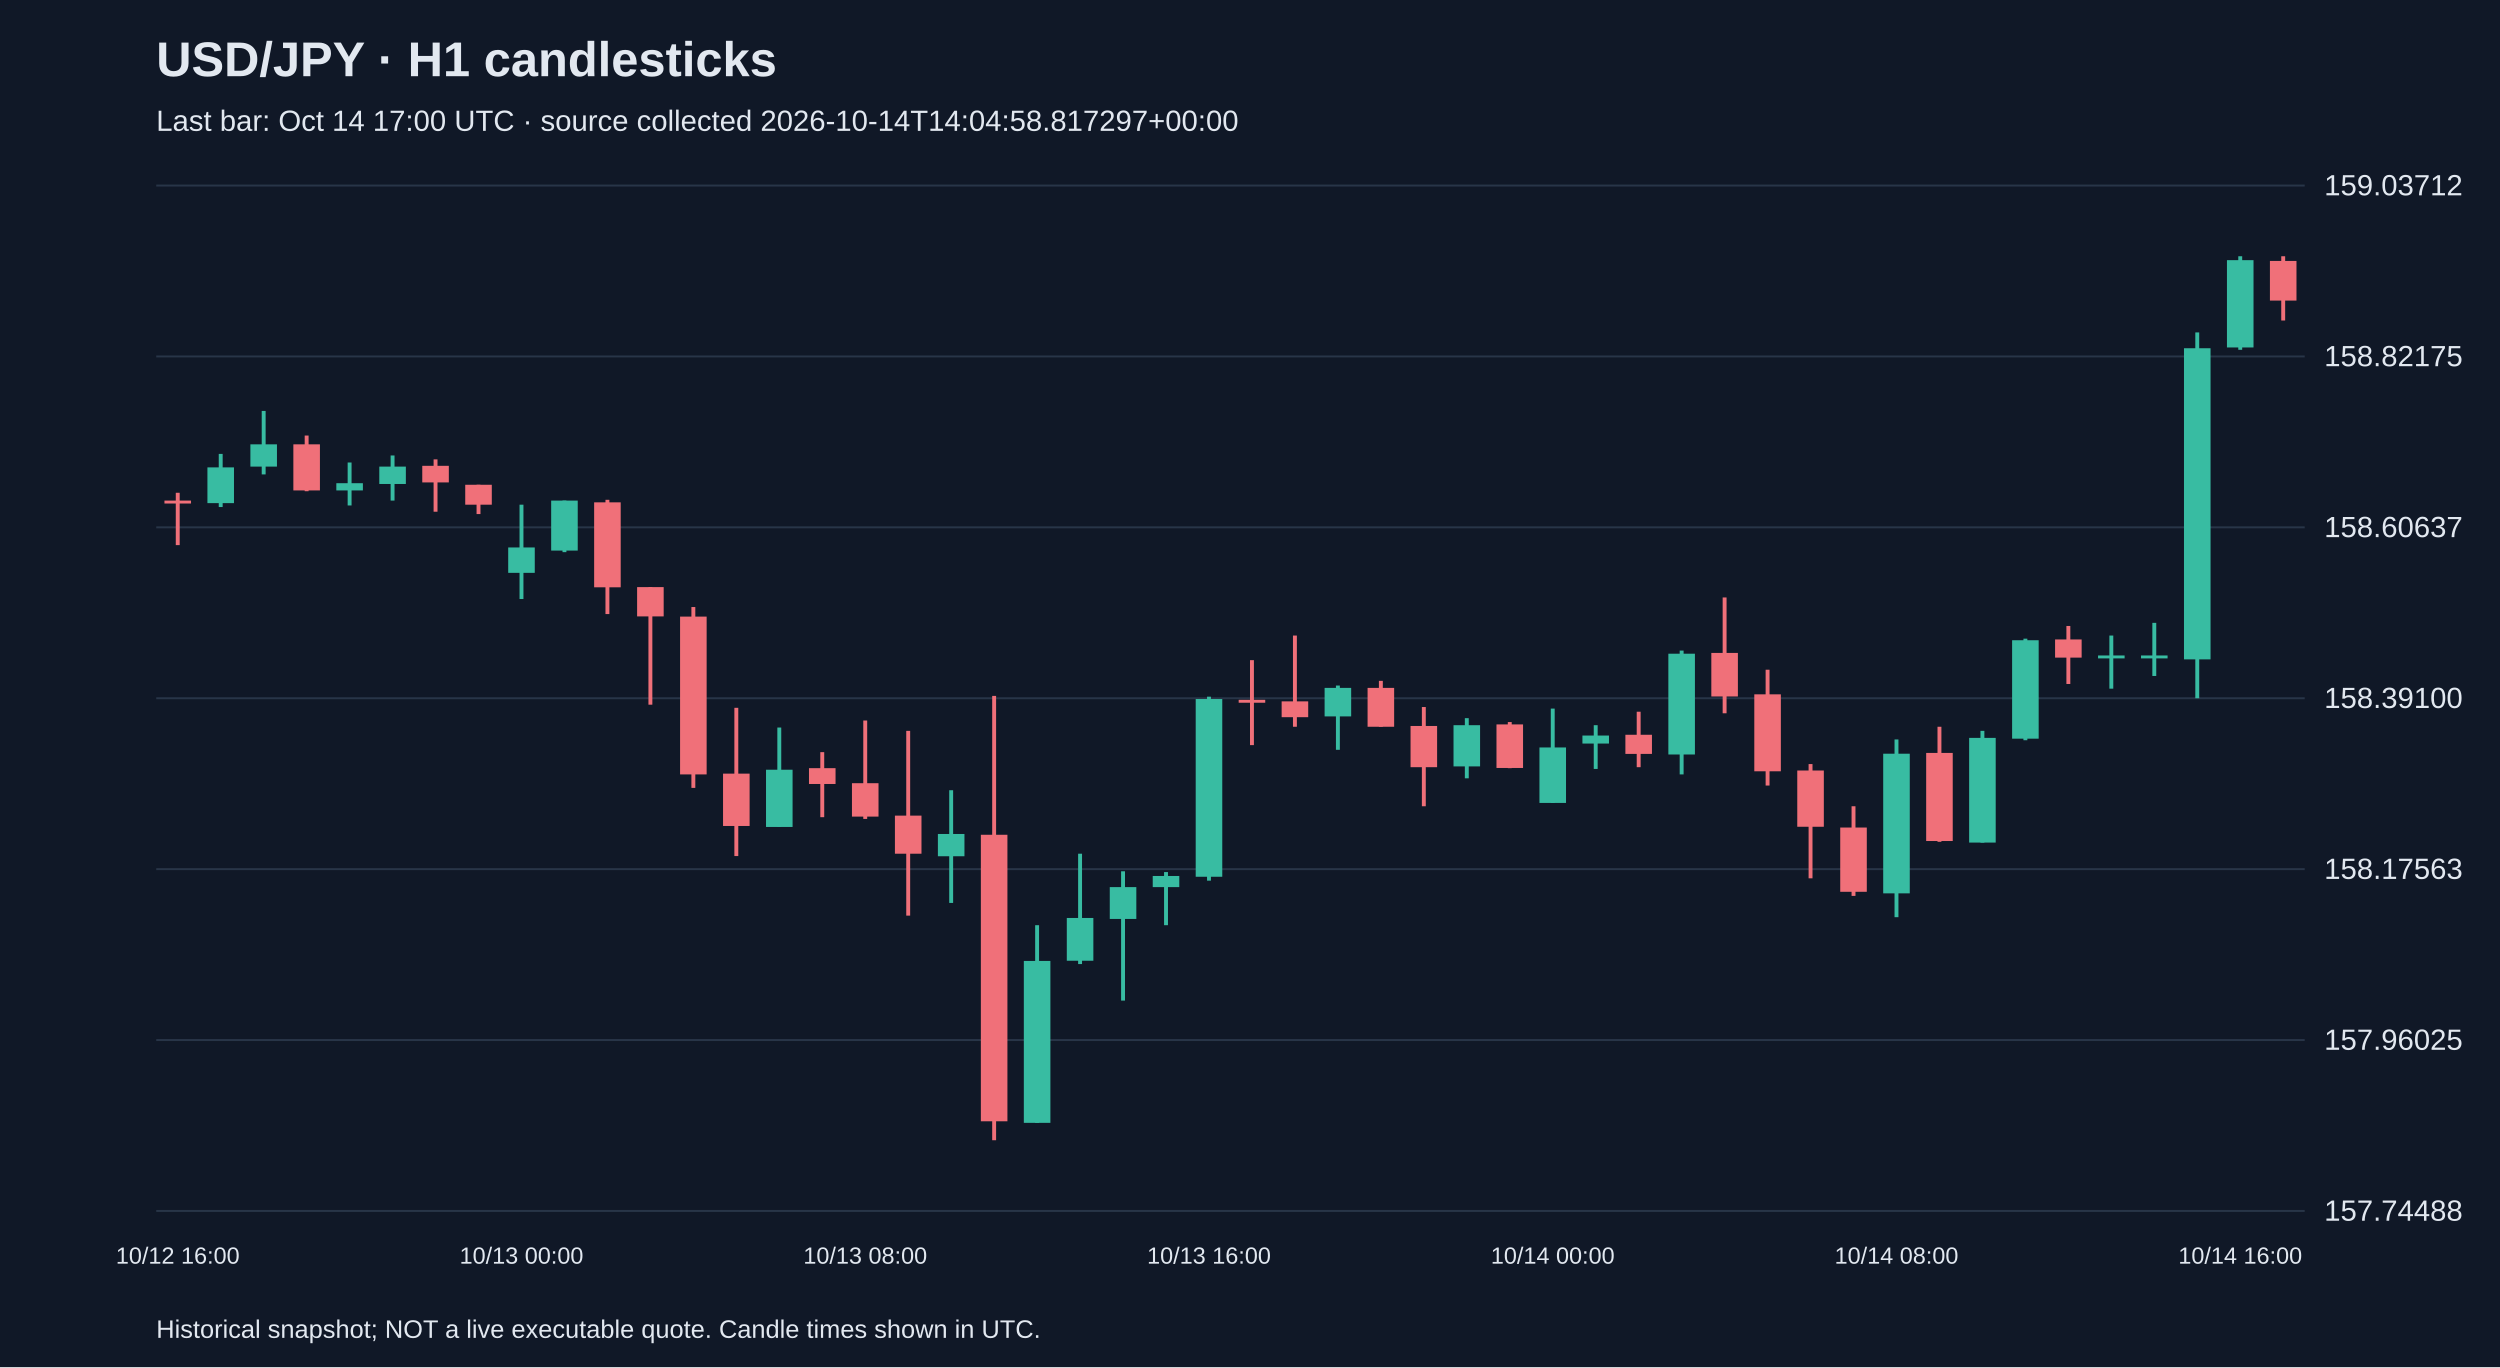
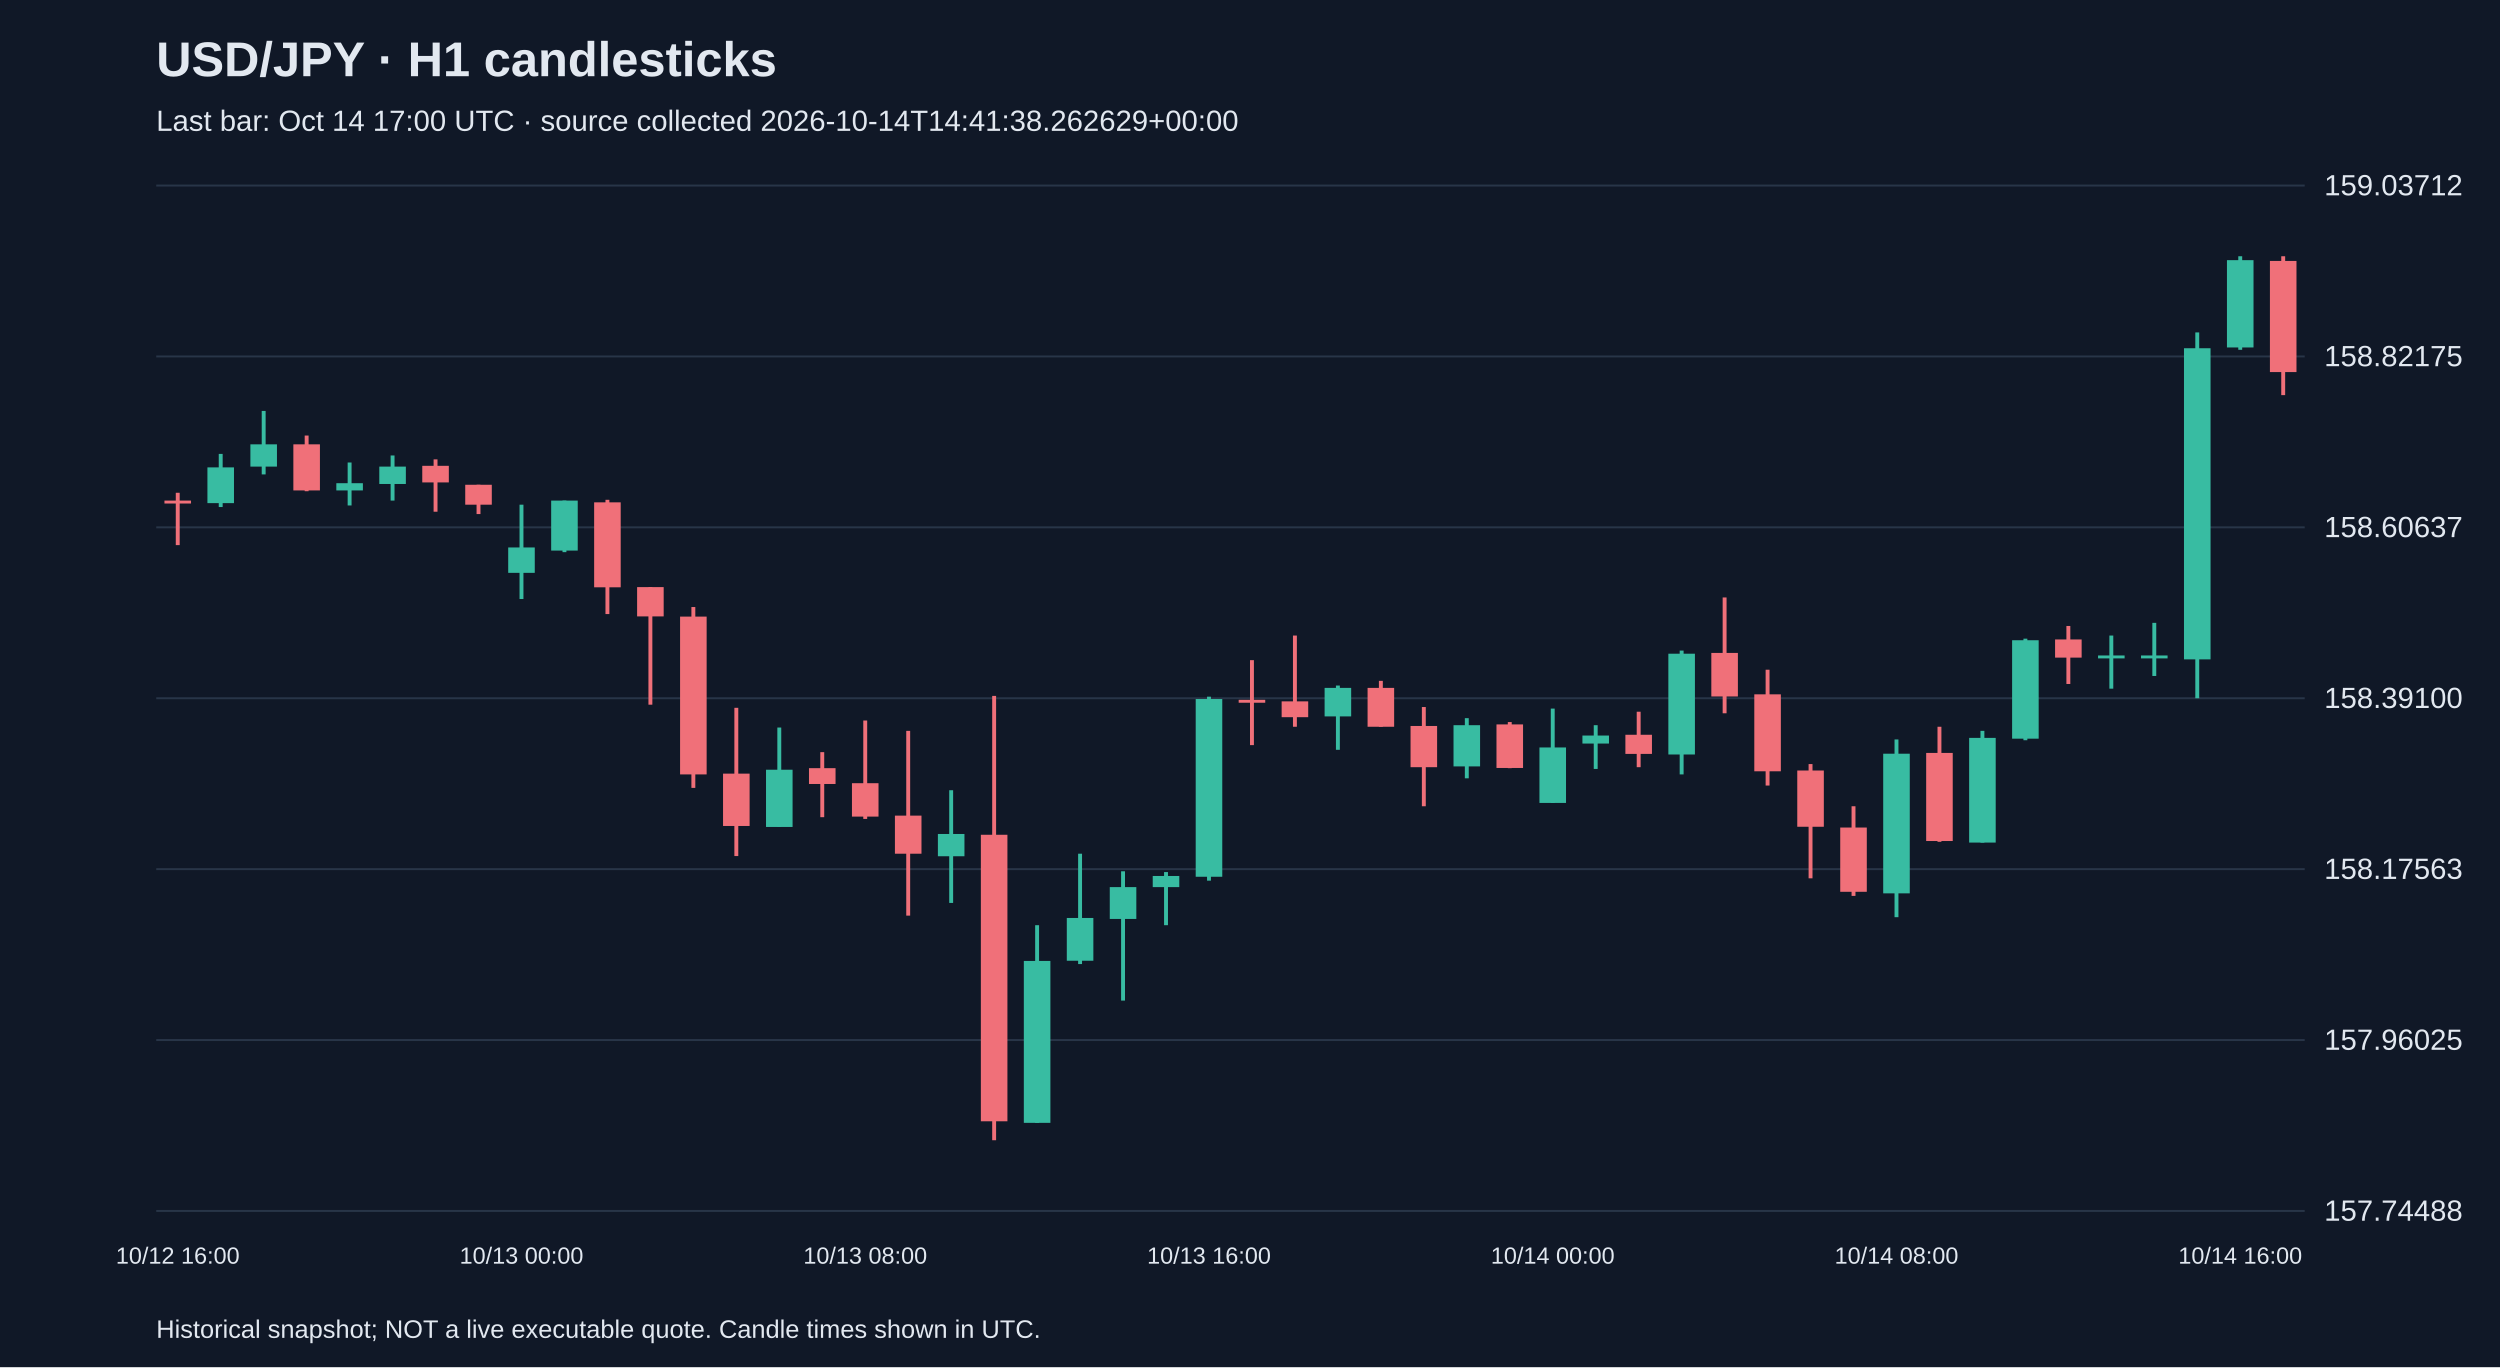
<svg xmlns="http://www.w3.org/2000/svg" viewBox="0 0 1280 700">
  <rect width="100%" height="100%" fill="#101827" />
  <style>text{font-family:Arial,sans-serif;fill:#e2e8f0}</style>
  <text x="80" y="39" font-size="25" font-weight="bold">USD/JPY · H1 candlesticks</text>
-   <text x="80" y="67" font-size="15" fill="#a6b1c5">Last bar: Oct 14 17:00 UTC · source collected 2026-10-14T14:04:58.817297+00:00</text>
+   <text x="80" y="67" font-size="15" fill="#a6b1c5">Last bar: Oct 14 17:00 UTC · source collected 2026-10-14T14:41:38.262629+00:00</text>
  <line x1="80" y1="620.0" x2="1180" y2="620.0" stroke="#283548" />
  <text x="1190" y="625.0" font-size="15">157.74488</text>
  <line x1="80" y1="532.5" x2="1180" y2="532.5" stroke="#283548" />
  <text x="1190" y="537.5" font-size="15">157.96025</text>
  <line x1="80" y1="445.0" x2="1180" y2="445.0" stroke="#283548" />
  <text x="1190" y="450.0" font-size="15">158.17563</text>
  <line x1="80" y1="357.5" x2="1180" y2="357.5" stroke="#283548" />
  <text x="1190" y="362.5" font-size="15">158.39100</text>
  <line x1="80" y1="270.0" x2="1180" y2="270.0" stroke="#283548" />
  <text x="1190" y="275.0" font-size="15">158.60637</text>
  <line x1="80" y1="182.5" x2="1180" y2="182.5" stroke="#283548" />
  <text x="1190" y="187.5" font-size="15">158.82175</text>
  <line x1="80" y1="95.0" x2="1180" y2="95.0" stroke="#283548" />
  <text x="1190" y="100.0" font-size="15">159.03712</text>
  <line x1="91.0" y1="252.3" x2="91.0" y2="279.1" stroke="#f07079" stroke-width="2" />
  <rect x="84.2" y="256.3" width="13.6" height="1.5" fill="#f07079" />
  <text x="91.0" y="647" text-anchor="middle" font-size="12">10/12 16:00</text>
  <line x1="113.0" y1="232.4" x2="113.0" y2="259.6" stroke="#38bca2" stroke-width="2" />
  <rect x="106.2" y="239.3" width="13.6" height="18.3" fill="#38bca2" />
  <line x1="135.0" y1="210.4" x2="135.0" y2="242.9" stroke="#38bca2" stroke-width="2" />
  <rect x="128.2" y="227.5" width="13.6" height="11.4" fill="#38bca2" />
  <line x1="157.0" y1="223.0" x2="157.0" y2="251.5" stroke="#f07079" stroke-width="2" />
  <rect x="150.2" y="227.5" width="13.6" height="23.6" fill="#f07079" />
  <line x1="179.0" y1="236.8" x2="179.0" y2="258.8" stroke="#38bca2" stroke-width="2" />
  <rect x="172.2" y="247.4" width="13.6" height="3.7" fill="#38bca2" />
  <line x1="201.0" y1="233.2" x2="201.0" y2="256.3" stroke="#38bca2" stroke-width="2" />
  <rect x="194.2" y="238.9" width="13.6" height="8.9" fill="#38bca2" />
  <line x1="223.0" y1="235.2" x2="223.0" y2="262.0" stroke="#f07079" stroke-width="2" />
  <rect x="216.2" y="238.5" width="13.6" height="8.5" fill="#f07079" />
  <line x1="245.0" y1="248.2" x2="245.0" y2="263.2" stroke="#f07079" stroke-width="2" />
  <rect x="238.2" y="248.2" width="13.6" height="10.2" fill="#f07079" />
  <line x1="267.0" y1="258.4" x2="267.0" y2="306.7" stroke="#38bca2" stroke-width="2" />
  <rect x="260.2" y="280.3" width="13.6" height="13.0" fill="#38bca2" />
  <text x="267.0" y="647" text-anchor="middle" font-size="12">10/13 00:00</text>
  <line x1="289.0" y1="256.3" x2="289.0" y2="282.7" stroke="#38bca2" stroke-width="2" />
  <rect x="282.2" y="256.3" width="13.6" height="25.6" fill="#38bca2" />
  <line x1="311.0" y1="255.9" x2="311.0" y2="314.4" stroke="#f07079" stroke-width="2" />
  <rect x="304.2" y="257.2" width="13.6" height="43.5" fill="#f07079" />
  <line x1="333.0" y1="300.6" x2="333.0" y2="360.8" stroke="#f07079" stroke-width="2" />
  <rect x="326.2" y="300.6" width="13.6" height="15.0" fill="#f07079" />
  <line x1="355.0" y1="310.8" x2="355.0" y2="403.4" stroke="#f07079" stroke-width="2" />
  <rect x="348.2" y="315.7" width="13.6" height="80.8" fill="#f07079" />
  <line x1="377.0" y1="362.4" x2="377.0" y2="438.3" stroke="#f07079" stroke-width="2" />
  <rect x="370.2" y="396.1" width="13.6" height="26.8" fill="#f07079" />
  <line x1="399.0" y1="372.5" x2="399.0" y2="423.3" stroke="#38bca2" stroke-width="2" />
  <rect x="392.2" y="394.1" width="13.6" height="29.3" fill="#38bca2" />
  <line x1="421.0" y1="385.1" x2="421.0" y2="418.4" stroke="#f07079" stroke-width="2" />
  <rect x="414.2" y="393.3" width="13.6" height="8.1" fill="#f07079" />
  <line x1="443.0" y1="368.9" x2="443.0" y2="419.3" stroke="#f07079" stroke-width="2" />
  <rect x="436.2" y="401.0" width="13.6" height="17.1" fill="#f07079" />
  <text x="443.0" y="647" text-anchor="middle" font-size="12">10/13 08:00</text>
  <line x1="465.0" y1="374.2" x2="465.0" y2="468.8" stroke="#f07079" stroke-width="2" />
  <rect x="458.2" y="417.6" width="13.6" height="19.5" fill="#f07079" />
  <line x1="487.0" y1="404.6" x2="487.0" y2="462.3" stroke="#38bca2" stroke-width="2" />
  <rect x="480.2" y="427.0" width="13.6" height="11.4" fill="#38bca2" />
  <line x1="509.0" y1="356.3" x2="509.0" y2="583.8" stroke="#f07079" stroke-width="2" />
  <rect x="502.2" y="427.4" width="13.6" height="146.7" fill="#f07079" />
  <line x1="531.0" y1="473.7" x2="531.0" y2="574.9" stroke="#38bca2" stroke-width="2" />
  <rect x="524.2" y="492.0" width="13.6" height="82.9" fill="#38bca2" />
  <line x1="553.0" y1="437.1" x2="553.0" y2="493.6" stroke="#38bca2" stroke-width="2" />
  <rect x="546.2" y="470.0" width="13.6" height="21.9" fill="#38bca2" />
  <line x1="575.0" y1="446.1" x2="575.0" y2="512.3" stroke="#38bca2" stroke-width="2" />
  <rect x="568.2" y="454.2" width="13.6" height="16.3" fill="#38bca2" />
  <line x1="597.0" y1="446.5" x2="597.0" y2="473.7" stroke="#38bca2" stroke-width="2" />
  <rect x="590.2" y="448.5" width="13.6" height="5.7" fill="#38bca2" />
  <line x1="619.0" y1="356.7" x2="619.0" y2="450.9" stroke="#38bca2" stroke-width="2" />
  <rect x="612.2" y="357.9" width="13.6" height="91.0" fill="#38bca2" />
  <text x="619.0" y="647" text-anchor="middle" font-size="12">10/13 16:00</text>
  <line x1="641.0" y1="338.0" x2="641.0" y2="381.5" stroke="#f07079" stroke-width="2" />
  <rect x="634.2" y="358.3" width="13.6" height="1.5" fill="#f07079" />
  <line x1="663.0" y1="325.4" x2="663.0" y2="372.1" stroke="#f07079" stroke-width="2" />
  <rect x="656.2" y="359.1" width="13.6" height="8.1" fill="#f07079" />
  <line x1="685.0" y1="351.0" x2="685.0" y2="383.9" stroke="#38bca2" stroke-width="2" />
  <rect x="678.2" y="352.2" width="13.6" height="14.6" fill="#38bca2" />
  <line x1="707.0" y1="348.6" x2="707.0" y2="372.1" stroke="#f07079" stroke-width="2" />
  <rect x="700.2" y="352.2" width="13.6" height="19.9" fill="#f07079" />
  <line x1="729.0" y1="362.0" x2="729.0" y2="412.8" stroke="#f07079" stroke-width="2" />
  <rect x="722.2" y="371.7" width="13.6" height="21.1" fill="#f07079" />
  <line x1="751.0" y1="367.7" x2="751.0" y2="398.5" stroke="#38bca2" stroke-width="2" />
  <rect x="744.2" y="371.3" width="13.6" height="21.1" fill="#38bca2" />
  <line x1="773.0" y1="369.7" x2="773.0" y2="393.3" stroke="#f07079" stroke-width="2" />
  <rect x="766.2" y="370.9" width="13.6" height="22.3" fill="#f07079" />
  <line x1="795.0" y1="362.8" x2="795.0" y2="411.1" stroke="#38bca2" stroke-width="2" />
  <rect x="788.2" y="382.7" width="13.6" height="28.4" fill="#38bca2" />
  <text x="795.0" y="647" text-anchor="middle" font-size="12">10/14 00:00</text>
  <line x1="817.0" y1="371.3" x2="817.0" y2="393.7" stroke="#38bca2" stroke-width="2" />
  <rect x="810.2" y="376.6" width="13.6" height="4.1" fill="#38bca2" />
  <line x1="839.0" y1="364.4" x2="839.0" y2="392.8" stroke="#f07079" stroke-width="2" />
  <rect x="832.2" y="376.2" width="13.6" height="9.8" fill="#f07079" />
  <line x1="861.0" y1="333.1" x2="861.0" y2="396.5" stroke="#38bca2" stroke-width="2" />
  <rect x="854.2" y="334.7" width="13.6" height="51.6" fill="#38bca2" />
  <line x1="883.0" y1="305.9" x2="883.0" y2="365.2" stroke="#f07079" stroke-width="2" />
  <rect x="876.2" y="334.3" width="13.6" height="22.3" fill="#f07079" />
  <line x1="905.0" y1="342.9" x2="905.0" y2="402.2" stroke="#f07079" stroke-width="2" />
  <rect x="898.2" y="355.5" width="13.6" height="39.4" fill="#f07079" />
  <line x1="927.0" y1="391.2" x2="927.0" y2="449.7" stroke="#f07079" stroke-width="2" />
  <rect x="920.2" y="394.5" width="13.6" height="28.8" fill="#f07079" />
  <line x1="949.0" y1="412.8" x2="949.0" y2="458.7" stroke="#f07079" stroke-width="2" />
  <rect x="942.2" y="423.7" width="13.6" height="32.9" fill="#f07079" />
  <line x1="971.0" y1="378.6" x2="971.0" y2="469.6" stroke="#38bca2" stroke-width="2" />
  <rect x="964.2" y="385.9" width="13.6" height="71.5" fill="#38bca2" />
  <text x="971.0" y="647" text-anchor="middle" font-size="12">10/14 08:00</text>
  <line x1="993.0" y1="372.1" x2="993.0" y2="431.0" stroke="#f07079" stroke-width="2" />
  <rect x="986.2" y="385.5" width="13.6" height="45.1" fill="#f07079" />
  <line x1="1015.0" y1="374.2" x2="1015.0" y2="431.4" stroke="#38bca2" stroke-width="2" />
  <rect x="1008.2" y="377.8" width="13.6" height="53.6" fill="#38bca2" />
  <line x1="1037.0" y1="327.0" x2="1037.0" y2="379.0" stroke="#38bca2" stroke-width="2" />
  <rect x="1030.2" y="327.8" width="13.6" height="50.4" fill="#38bca2" />
  <line x1="1059.0" y1="320.5" x2="1059.0" y2="350.2" stroke="#f07079" stroke-width="2" />
  <rect x="1052.2" y="327.4" width="13.6" height="9.3" fill="#f07079" />
  <line x1="1081.0" y1="325.4" x2="1081.0" y2="352.6" stroke="#38bca2" stroke-width="2" />
  <rect x="1074.2" y="335.6" width="13.6" height="1.5" fill="#38bca2" />
  <line x1="1103.0" y1="318.9" x2="1103.0" y2="346.1" stroke="#38bca2" stroke-width="2" />
  <rect x="1096.2" y="335.6" width="13.6" height="1.5" fill="#38bca2" />
  <line x1="1125.0" y1="170.2" x2="1125.0" y2="357.5" stroke="#38bca2" stroke-width="2" />
  <rect x="1118.2" y="178.3" width="13.6" height="159.3" fill="#38bca2" />
  <line x1="1147.0" y1="131.2" x2="1147.0" y2="179.1" stroke="#38bca2" stroke-width="2" />
  <rect x="1140.2" y="133.2" width="13.6" height="44.7" fill="#38bca2" />
  <text x="1147.0" y="647" text-anchor="middle" font-size="12">10/14 16:00</text>
-   <line x1="1169.0" y1="131.2" x2="1169.0" y2="164.1" stroke="#f07079" stroke-width="2" />
-   <rect x="1162.2" y="133.6" width="13.6" height="20.3" fill="#f07079" />
+   <line x1="1169.0" y1="131.2" x2="1169.0" y2="202.3" stroke="#f07079" stroke-width="2" />
+   <rect x="1162.2" y="133.6" width="13.6" height="56.9" fill="#f07079" />
  <text x="80" y="685" font-size="13">Historical snapshot; NOT a live executable quote. Candle times shown in UTC.</text>
</svg>
